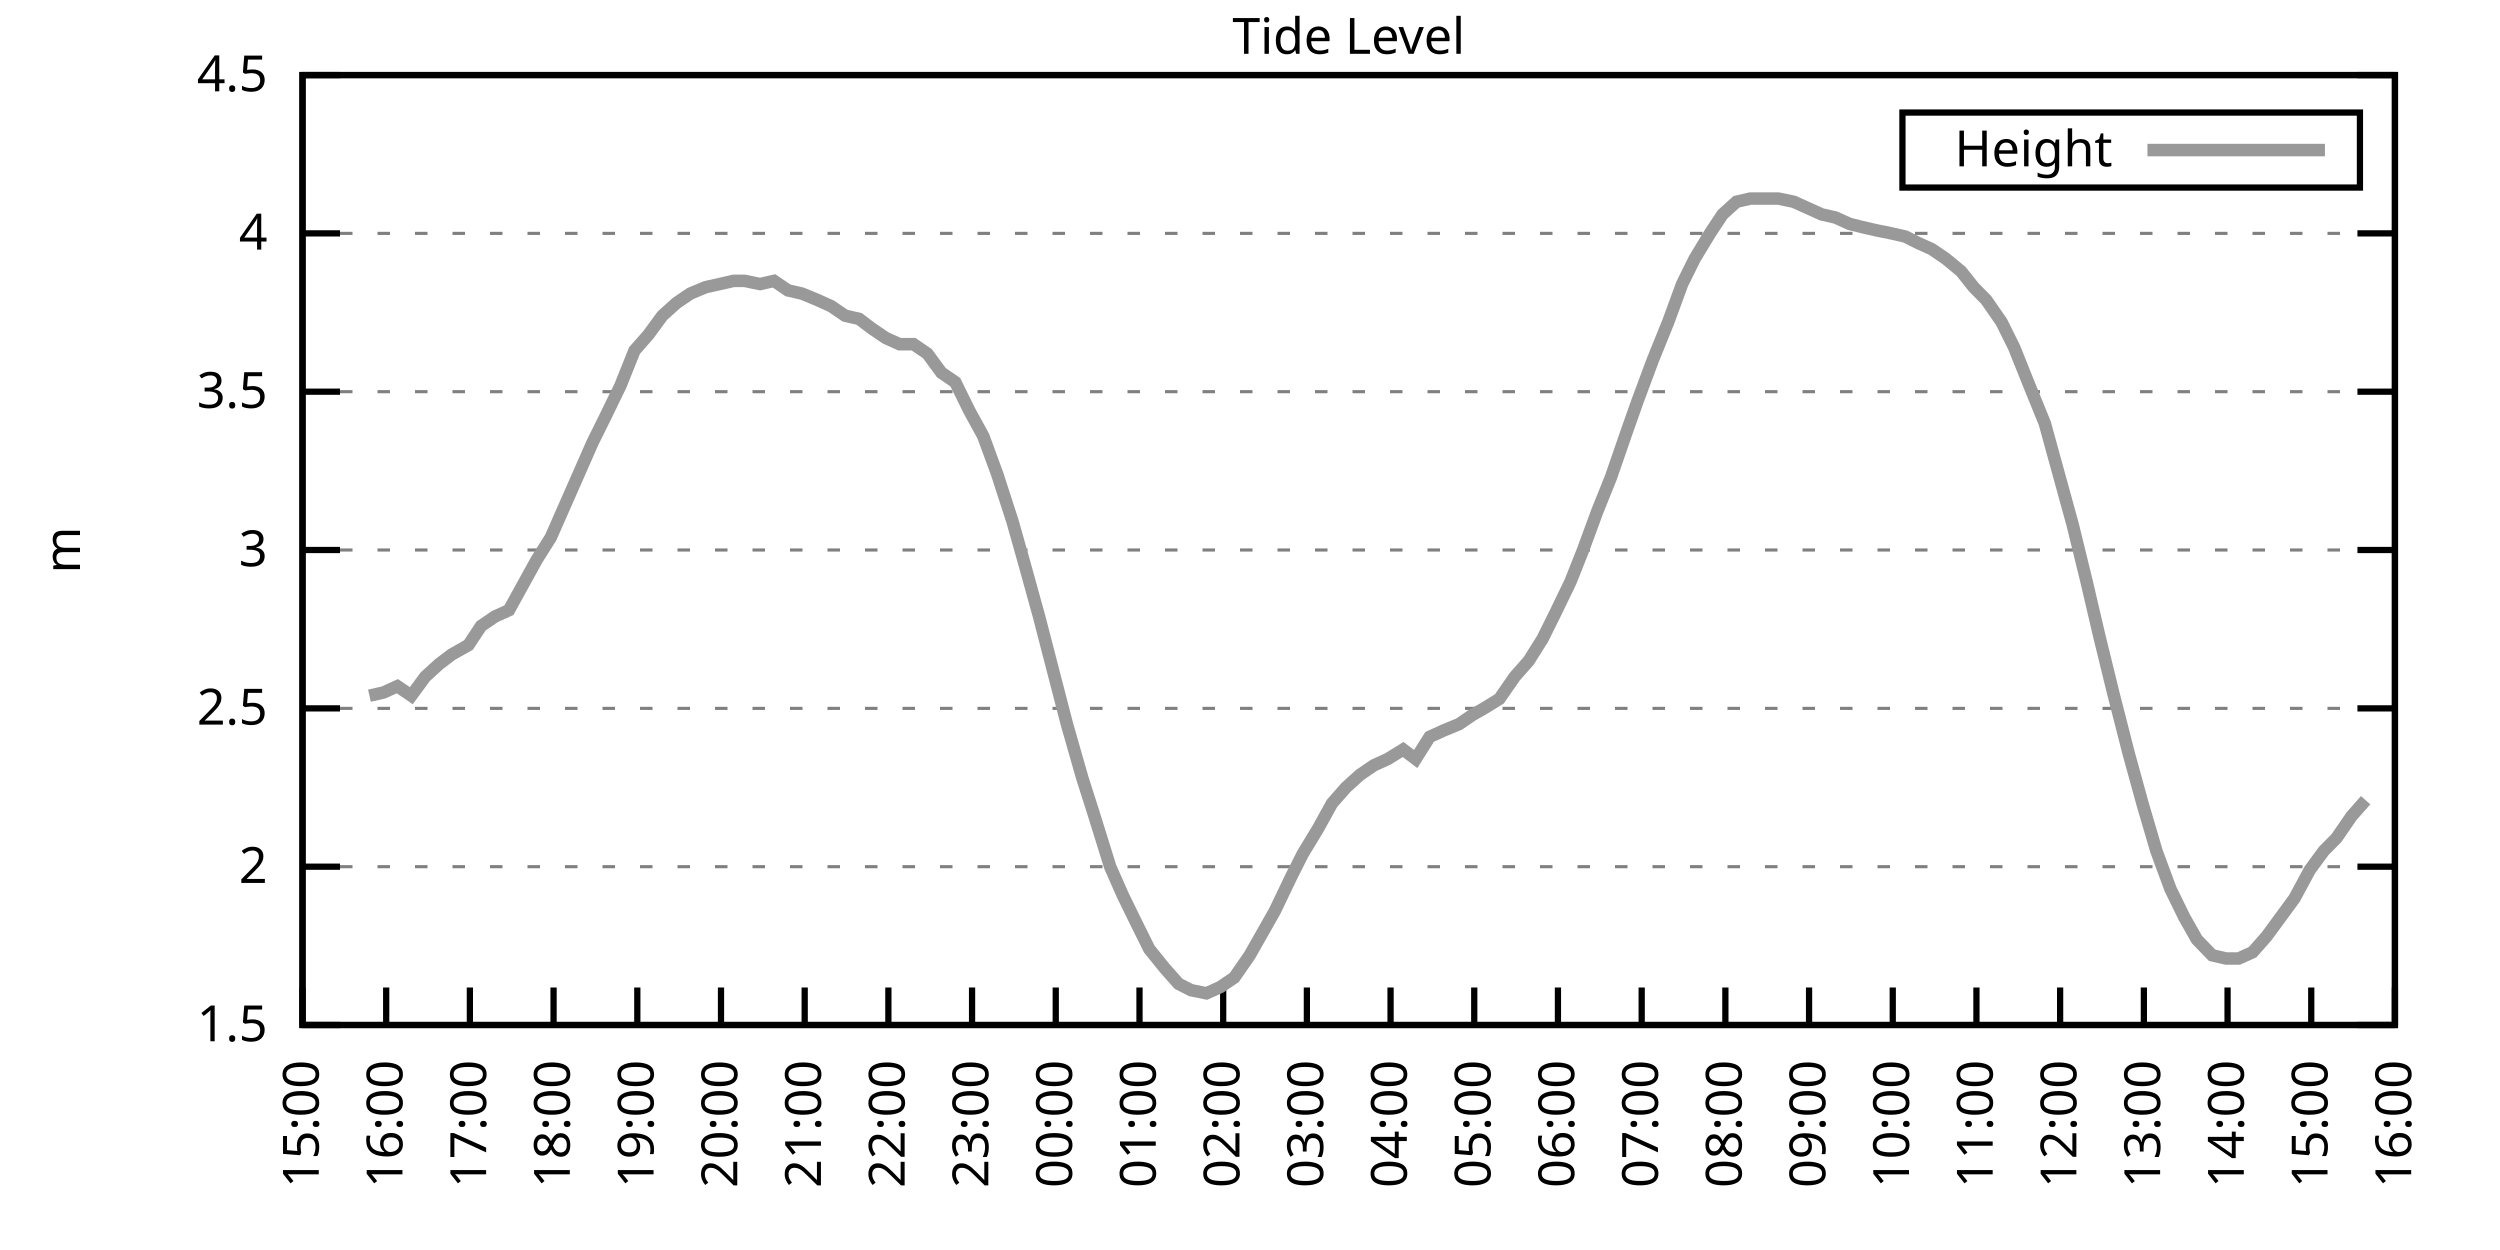
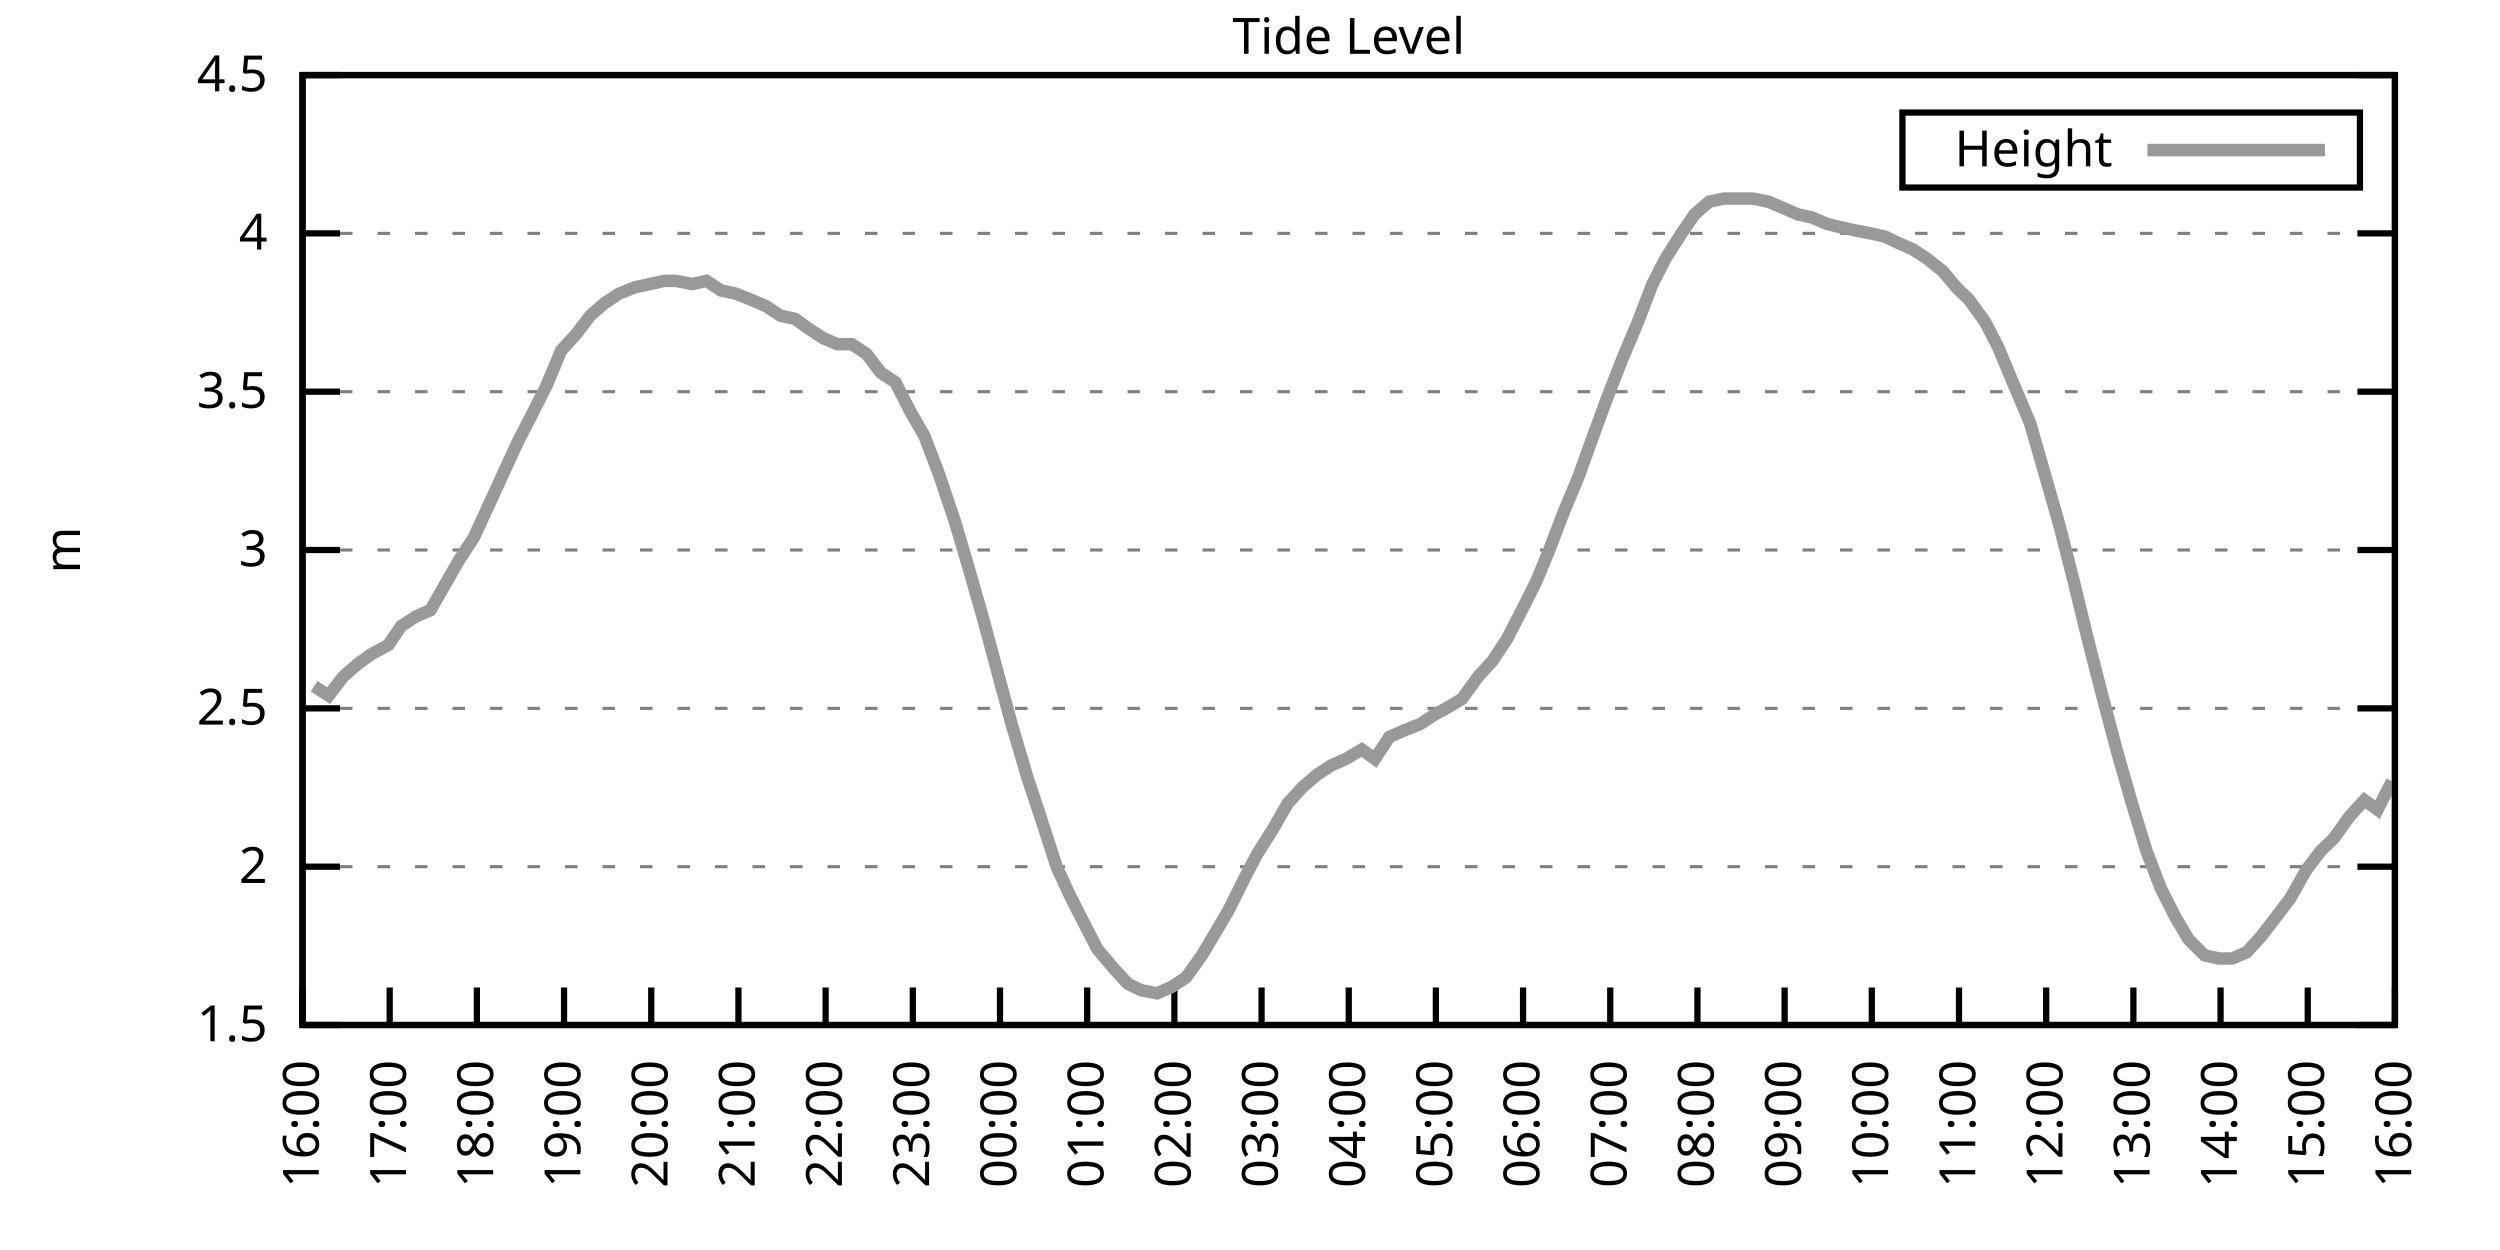
<svg xmlns="http://www.w3.org/2000/svg" xmlns:xlink="http://www.w3.org/1999/xlink" width="400" height="200" viewBox="0 0 400 200">
  <g id="gnuplot_canvas">
    <rect x="0" y="0" width="400" height="200" fill="none" />
    <defs>
      <circle id="gpDot" r="0.5" stroke-width="0.5" stroke="currentColor" />
      <path id="gpPt0" stroke-width="0.333" stroke="currentColor" d="M-1,0 h2 M0,-1 v2" />
      <path id="gpPt1" stroke-width="0.333" stroke="currentColor" d="M-1,-1 L1,1 M1,-1 L-1,1" />
      <path id="gpPt2" stroke-width="0.333" stroke="currentColor" d="M-1,0 L1,0 M0,-1 L0,1 M-1,-1 L1,1 M-1,1 L1,-1" />
      <rect id="gpPt3" stroke-width="0.333" stroke="currentColor" x="-1" y="-1" width="2" height="2" />
      <rect id="gpPt4" stroke-width="0.333" stroke="currentColor" fill="currentColor" x="-1" y="-1" width="2" height="2" />
      <circle id="gpPt5" stroke-width="0.333" stroke="currentColor" cx="0" cy="0" r="1" />
      <use xlink:href="#gpPt5" id="gpPt6" fill="currentColor" stroke="none" />
      <path id="gpPt7" stroke-width="0.333" stroke="currentColor" d="M0,-1.33 L-1.33,0.67 L1.33,0.67 z" />
      <use xlink:href="#gpPt7" id="gpPt8" fill="currentColor" stroke="none" />
      <use xlink:href="#gpPt7" id="gpPt9" stroke="currentColor" transform="rotate(180)" />
      <use xlink:href="#gpPt9" id="gpPt10" fill="currentColor" stroke="none" />
      <use xlink:href="#gpPt3" id="gpPt11" stroke="currentColor" transform="rotate(45)" />
      <use xlink:href="#gpPt11" id="gpPt12" fill="currentColor" stroke="none" />
      <path id="gpPt13" stroke-width="0.333" stroke="currentColor" d="M0,1.330 L1.265,0.411 L0.782,-1.067 L-0.782,-1.076 L-1.265,0.411 z" />
      <use xlink:href="#gpPt13" id="gpPt14" fill="currentColor" stroke="none" />
      <filter id="textbox" filterUnits="objectBoundingBox" x="0" y="0" height="1" width="1">
        <feFlood flood-color="white" flood-opacity="1" result="bgnd" />
        <feComposite in="SourceGraphic" in2="bgnd" operator="atop" />
      </filter>
      <filter id="greybox" filterUnits="objectBoundingBox" x="0" y="0" height="1" width="1">
        <feFlood flood-color="lightgrey" flood-opacity="1" result="grey" />
        <feComposite in="SourceGraphic" in2="grey" operator="atop" />
      </filter>
    </defs>
    <g fill="none" color="white" stroke="currentColor" stroke-width="1.00" stroke-linecap="butt" stroke-linejoin="miter">
</g>
    <g fill="none" color="black" stroke="currentColor" stroke-width="1.00" stroke-linecap="butt" stroke-linejoin="miter">
      <g stroke="none" shape-rendering="crispEdges">
        <polygon fill="rgb(255, 255, 255)" points="48.40,164.00 383.18,164.00 383.18,12.02 48.40,12.02 " />
      </g>
    </g>
    <g fill="none" color="black" stroke="currentColor" stroke-width="1.00" stroke-linecap="butt" stroke-linejoin="miter">
</g>
    <g fill="none" color="black" stroke="black" stroke-width="0.50" stroke-linecap="butt" stroke-linejoin="miter">
</g>
    <g fill="none" color="gray" stroke="currentColor" stroke-width="0.50" stroke-linecap="butt" stroke-linejoin="miter">
      <path stroke="gray" stroke-dasharray="2,4" class="gridline" d="M48.40,164.00 L383.19,164.00  " />
    </g>
    <g fill="none" color="gray" stroke="gray" stroke-width="1.00" stroke-linecap="butt" stroke-linejoin="miter">
</g>
    <g fill="none" color="black" stroke="currentColor" stroke-width="1.00" stroke-linecap="butt" stroke-linejoin="miter">
      <path stroke="black" d="M48.40,164.00 L54.40,164.00 M383.19,164.00 L377.19,164.00  " />
      <g transform="translate(42.80,166.60)" stroke="none" fill="black" font-family="Sans" font-size="8.00" text-anchor="end">
        <text>
          <tspan font-family="Sans"> 1.5</tspan>
        </text>
      </g>
    </g>
    <g fill="none" color="black" stroke="currentColor" stroke-width="1.00" stroke-linecap="butt" stroke-linejoin="miter">
</g>
    <g fill="none" color="black" stroke="black" stroke-width="0.50" stroke-linecap="butt" stroke-linejoin="miter">
</g>
    <g fill="none" color="gray" stroke="currentColor" stroke-width="0.50" stroke-linecap="butt" stroke-linejoin="miter">
      <path stroke="gray" stroke-dasharray="2,4" class="gridline" d="M48.40,138.67 L383.19,138.67  " />
    </g>
    <g fill="none" color="gray" stroke="gray" stroke-width="1.00" stroke-linecap="butt" stroke-linejoin="miter">
</g>
    <g fill="none" color="black" stroke="currentColor" stroke-width="1.00" stroke-linecap="butt" stroke-linejoin="miter">
      <path stroke="black" d="M48.40,138.67 L54.40,138.67 M383.19,138.67 L377.19,138.67  " />
      <g transform="translate(42.80,141.27)" stroke="none" fill="black" font-family="Sans" font-size="8.00" text-anchor="end">
        <text>
          <tspan font-family="Sans"> 2</tspan>
        </text>
      </g>
    </g>
    <g fill="none" color="black" stroke="currentColor" stroke-width="1.00" stroke-linecap="butt" stroke-linejoin="miter">
</g>
    <g fill="none" color="black" stroke="black" stroke-width="0.50" stroke-linecap="butt" stroke-linejoin="miter">
</g>
    <g fill="none" color="gray" stroke="currentColor" stroke-width="0.50" stroke-linecap="butt" stroke-linejoin="miter">
      <path stroke="gray" stroke-dasharray="2,4" class="gridline" d="M48.40,113.34 L383.19,113.34  " />
    </g>
    <g fill="none" color="gray" stroke="gray" stroke-width="1.00" stroke-linecap="butt" stroke-linejoin="miter">
</g>
    <g fill="none" color="black" stroke="currentColor" stroke-width="1.00" stroke-linecap="butt" stroke-linejoin="miter">
      <path stroke="black" d="M48.40,113.34 L54.40,113.34 M383.19,113.34 L377.19,113.34  " />
      <g transform="translate(42.80,115.94)" stroke="none" fill="black" font-family="Sans" font-size="8.00" text-anchor="end">
        <text>
          <tspan font-family="Sans"> 2.5</tspan>
        </text>
      </g>
    </g>
    <g fill="none" color="black" stroke="currentColor" stroke-width="1.00" stroke-linecap="butt" stroke-linejoin="miter">
</g>
    <g fill="none" color="black" stroke="black" stroke-width="0.50" stroke-linecap="butt" stroke-linejoin="miter">
</g>
    <g fill="none" color="gray" stroke="currentColor" stroke-width="0.50" stroke-linecap="butt" stroke-linejoin="miter">
      <path stroke="gray" stroke-dasharray="2,4" class="gridline" d="M48.40,88.00 L383.19,88.00  " />
    </g>
    <g fill="none" color="gray" stroke="gray" stroke-width="1.00" stroke-linecap="butt" stroke-linejoin="miter">
</g>
    <g fill="none" color="black" stroke="currentColor" stroke-width="1.00" stroke-linecap="butt" stroke-linejoin="miter">
      <path stroke="black" d="M48.40,88.00 L54.40,88.00 M383.19,88.00 L377.19,88.00  " />
      <g transform="translate(42.80,90.60)" stroke="none" fill="black" font-family="Sans" font-size="8.00" text-anchor="end">
        <text>
          <tspan font-family="Sans"> 3</tspan>
        </text>
      </g>
    </g>
    <g fill="none" color="black" stroke="currentColor" stroke-width="1.00" stroke-linecap="butt" stroke-linejoin="miter">
</g>
    <g fill="none" color="black" stroke="black" stroke-width="0.50" stroke-linecap="butt" stroke-linejoin="miter">
</g>
    <g fill="none" color="gray" stroke="currentColor" stroke-width="0.50" stroke-linecap="butt" stroke-linejoin="miter">
      <path stroke="gray" stroke-dasharray="2,4" class="gridline" d="M48.40,62.67 L383.19,62.67  " />
    </g>
    <g fill="none" color="gray" stroke="gray" stroke-width="1.00" stroke-linecap="butt" stroke-linejoin="miter">
</g>
    <g fill="none" color="black" stroke="currentColor" stroke-width="1.00" stroke-linecap="butt" stroke-linejoin="miter">
      <path stroke="black" d="M48.40,62.67 L54.40,62.67 M383.19,62.67 L377.19,62.67  " />
      <g transform="translate(42.80,65.27)" stroke="none" fill="black" font-family="Sans" font-size="8.00" text-anchor="end">
        <text>
          <tspan font-family="Sans"> 3.5</tspan>
        </text>
      </g>
    </g>
    <g fill="none" color="black" stroke="currentColor" stroke-width="1.00" stroke-linecap="butt" stroke-linejoin="miter">
</g>
    <g fill="none" color="black" stroke="black" stroke-width="0.50" stroke-linecap="butt" stroke-linejoin="miter">
</g>
    <g fill="none" color="gray" stroke="currentColor" stroke-width="0.50" stroke-linecap="butt" stroke-linejoin="miter">
      <path stroke="gray" stroke-dasharray="2,4" class="gridline" d="M48.40,37.34 L383.19,37.34  " />
    </g>
    <g fill="none" color="gray" stroke="gray" stroke-width="1.00" stroke-linecap="butt" stroke-linejoin="miter">
</g>
    <g fill="none" color="black" stroke="currentColor" stroke-width="1.00" stroke-linecap="butt" stroke-linejoin="miter">
      <path stroke="black" d="M48.40,37.34 L54.40,37.34 M383.19,37.34 L377.19,37.34  " />
      <g transform="translate(42.80,39.94)" stroke="none" fill="black" font-family="Sans" font-size="8.00" text-anchor="end">
        <text>
          <tspan font-family="Sans"> 4</tspan>
        </text>
      </g>
    </g>
    <g fill="none" color="black" stroke="currentColor" stroke-width="1.00" stroke-linecap="butt" stroke-linejoin="miter">
</g>
    <g fill="none" color="black" stroke="black" stroke-width="0.50" stroke-linecap="butt" stroke-linejoin="miter">
</g>
    <g fill="none" color="gray" stroke="currentColor" stroke-width="0.50" stroke-linecap="butt" stroke-linejoin="miter">
      <path stroke="gray" stroke-dasharray="2,4" class="gridline" d="M48.40,12.01 L383.19,12.01  " />
    </g>
    <g fill="none" color="gray" stroke="gray" stroke-width="1.00" stroke-linecap="butt" stroke-linejoin="miter">
</g>
    <g fill="none" color="black" stroke="currentColor" stroke-width="1.00" stroke-linecap="butt" stroke-linejoin="miter">
      <path stroke="black" d="M48.40,12.01 L54.40,12.01 M383.19,12.01 L377.19,12.01  " />
      <g transform="translate(42.80,14.61)" stroke="none" fill="black" font-family="Sans" font-size="8.00" text-anchor="end">
        <text>
          <tspan font-family="Sans"> 4.5</tspan>
        </text>
      </g>
    </g>
    <g fill="none" color="black" stroke="currentColor" stroke-width="1.00" stroke-linecap="butt" stroke-linejoin="miter">
      <path stroke="black" d="M48.40,164.00 L48.40,158.00  " />
      <g transform="translate(51.00,169.60) rotate(270.00)" stroke="none" fill="black" font-family="Sans" font-size="8.00" text-anchor="end">
        <text>
-           <tspan font-family="Sans">15:00</tspan>
-         </text>
-       </g>
-     </g>
-     <g fill="none" color="black" stroke="currentColor" stroke-width="1.00" stroke-linecap="butt" stroke-linejoin="miter">
-       <path stroke="black" d="M61.79,164.00 L61.79,158.00  " />
-       <g transform="translate(64.39,169.60) rotate(270.00)" stroke="none" fill="black" font-family="Sans" font-size="8.00" text-anchor="end">
-         <text>
          <tspan font-family="Sans">16:00</tspan>
        </text>
      </g>
    </g>
    <g fill="none" color="black" stroke="currentColor" stroke-width="1.00" stroke-linecap="butt" stroke-linejoin="miter">
-       <path stroke="black" d="M75.18,164.00 L75.18,158.00  " />
-       <g transform="translate(77.78,169.60) rotate(270.00)" stroke="none" fill="black" font-family="Sans" font-size="8.00" text-anchor="end">
+       <path stroke="black" d="M62.35,164.00 L62.35,158.00  " />
+       <g transform="translate(64.95,169.60) rotate(270.00)" stroke="none" fill="black" font-family="Sans" font-size="8.00" text-anchor="end">
        <text>
          <tspan font-family="Sans">17:00</tspan>
        </text>
      </g>
    </g>
    <g fill="none" color="black" stroke="currentColor" stroke-width="1.00" stroke-linecap="butt" stroke-linejoin="miter">
-       <path stroke="black" d="M88.57,164.00 L88.57,158.00  " />
-       <g transform="translate(91.17,169.60) rotate(270.00)" stroke="none" fill="black" font-family="Sans" font-size="8.00" text-anchor="end">
+       <path stroke="black" d="M76.30,164.00 L76.30,158.00  " />
+       <g transform="translate(78.90,169.60) rotate(270.00)" stroke="none" fill="black" font-family="Sans" font-size="8.00" text-anchor="end">
        <text>
          <tspan font-family="Sans">18:00</tspan>
        </text>
      </g>
    </g>
    <g fill="none" color="black" stroke="currentColor" stroke-width="1.00" stroke-linecap="butt" stroke-linejoin="miter">
-       <path stroke="black" d="M101.97,164.00 L101.97,158.00  " />
-       <g transform="translate(104.57,169.60) rotate(270.00)" stroke="none" fill="black" font-family="Sans" font-size="8.00" text-anchor="end">
+       <path stroke="black" d="M90.25,164.00 L90.25,158.00  " />
+       <g transform="translate(92.85,169.60) rotate(270.00)" stroke="none" fill="black" font-family="Sans" font-size="8.00" text-anchor="end">
        <text>
          <tspan font-family="Sans">19:00</tspan>
        </text>
      </g>
    </g>
    <g fill="none" color="black" stroke="currentColor" stroke-width="1.00" stroke-linecap="butt" stroke-linejoin="miter">
-       <path stroke="black" d="M115.36,164.00 L115.36,158.00  " />
-       <g transform="translate(117.96,169.60) rotate(270.00)" stroke="none" fill="black" font-family="Sans" font-size="8.00" text-anchor="end">
+       <path stroke="black" d="M104.20,164.00 L104.20,158.00  " />
+       <g transform="translate(106.80,169.60) rotate(270.00)" stroke="none" fill="black" font-family="Sans" font-size="8.00" text-anchor="end">
        <text>
          <tspan font-family="Sans">20:00</tspan>
        </text>
      </g>
    </g>
    <g fill="none" color="black" stroke="currentColor" stroke-width="1.00" stroke-linecap="butt" stroke-linejoin="miter">
-       <path stroke="black" d="M128.75,164.00 L128.75,158.00  " />
-       <g transform="translate(131.35,169.60) rotate(270.00)" stroke="none" fill="black" font-family="Sans" font-size="8.00" text-anchor="end">
+       <path stroke="black" d="M118.15,164.00 L118.15,158.00  " />
+       <g transform="translate(120.75,169.60) rotate(270.00)" stroke="none" fill="black" font-family="Sans" font-size="8.00" text-anchor="end">
        <text>
          <tspan font-family="Sans">21:00</tspan>
        </text>
      </g>
    </g>
    <g fill="none" color="black" stroke="currentColor" stroke-width="1.00" stroke-linecap="butt" stroke-linejoin="miter">
-       <path stroke="black" d="M142.14,164.00 L142.14,158.00  " />
-       <g transform="translate(144.74,169.60) rotate(270.00)" stroke="none" fill="black" font-family="Sans" font-size="8.00" text-anchor="end">
+       <path stroke="black" d="M132.10,164.00 L132.10,158.00  " />
+       <g transform="translate(134.70,169.60) rotate(270.00)" stroke="none" fill="black" font-family="Sans" font-size="8.00" text-anchor="end">
        <text>
          <tspan font-family="Sans">22:00</tspan>
        </text>
      </g>
    </g>
    <g fill="none" color="black" stroke="currentColor" stroke-width="1.00" stroke-linecap="butt" stroke-linejoin="miter">
-       <path stroke="black" d="M155.53,164.00 L155.53,158.00  " />
-       <g transform="translate(158.13,169.60) rotate(270.00)" stroke="none" fill="black" font-family="Sans" font-size="8.00" text-anchor="end">
+       <path stroke="black" d="M146.05,164.00 L146.05,158.00  " />
+       <g transform="translate(148.65,169.60) rotate(270.00)" stroke="none" fill="black" font-family="Sans" font-size="8.00" text-anchor="end">
        <text>
          <tspan font-family="Sans">23:00</tspan>
        </text>
      </g>
    </g>
    <g fill="none" color="black" stroke="currentColor" stroke-width="1.00" stroke-linecap="butt" stroke-linejoin="miter">
-       <path stroke="black" d="M168.92,164.00 L168.92,158.00  " />
-       <g transform="translate(171.52,169.60) rotate(270.00)" stroke="none" fill="black" font-family="Sans" font-size="8.00" text-anchor="end">
+       <path stroke="black" d="M160.00,164.00 L160.00,158.00  " />
+       <g transform="translate(162.60,169.60) rotate(270.00)" stroke="none" fill="black" font-family="Sans" font-size="8.00" text-anchor="end">
        <text>
          <tspan font-family="Sans">00:00</tspan>
        </text>
      </g>
    </g>
    <g fill="none" color="black" stroke="currentColor" stroke-width="1.00" stroke-linecap="butt" stroke-linejoin="miter">
-       <path stroke="black" d="M182.32,164.00 L182.32,158.00  " />
-       <g transform="translate(184.92,169.60) rotate(270.00)" stroke="none" fill="black" font-family="Sans" font-size="8.00" text-anchor="end">
+       <path stroke="black" d="M173.95,164.00 L173.95,158.00  " />
+       <g transform="translate(176.55,169.60) rotate(270.00)" stroke="none" fill="black" font-family="Sans" font-size="8.00" text-anchor="end">
        <text>
          <tspan font-family="Sans">01:00</tspan>
        </text>
      </g>
    </g>
    <g fill="none" color="black" stroke="currentColor" stroke-width="1.00" stroke-linecap="butt" stroke-linejoin="miter">
-       <path stroke="black" d="M195.71,164.00 L195.71,158.00  " />
-       <g transform="translate(198.31,169.60) rotate(270.00)" stroke="none" fill="black" font-family="Sans" font-size="8.00" text-anchor="end">
+       <path stroke="black" d="M187.90,164.00 L187.90,158.00  " />
+       <g transform="translate(190.50,169.60) rotate(270.00)" stroke="none" fill="black" font-family="Sans" font-size="8.00" text-anchor="end">
        <text>
          <tspan font-family="Sans">02:00</tspan>
        </text>
      </g>
    </g>
    <g fill="none" color="black" stroke="currentColor" stroke-width="1.00" stroke-linecap="butt" stroke-linejoin="miter">
-       <path stroke="black" d="M209.10,164.00 L209.10,158.00  " />
-       <g transform="translate(211.70,169.60) rotate(270.00)" stroke="none" fill="black" font-family="Sans" font-size="8.00" text-anchor="end">
+       <path stroke="black" d="M201.85,164.00 L201.85,158.00  " />
+       <g transform="translate(204.45,169.60) rotate(270.00)" stroke="none" fill="black" font-family="Sans" font-size="8.00" text-anchor="end">
        <text>
          <tspan font-family="Sans">03:00</tspan>
        </text>
      </g>
    </g>
    <g fill="none" color="black" stroke="currentColor" stroke-width="1.00" stroke-linecap="butt" stroke-linejoin="miter">
-       <path stroke="black" d="M222.49,164.00 L222.49,158.00  " />
-       <g transform="translate(225.09,169.60) rotate(270.00)" stroke="none" fill="black" font-family="Sans" font-size="8.00" text-anchor="end">
+       <path stroke="black" d="M215.80,164.00 L215.80,158.00  " />
+       <g transform="translate(218.40,169.60) rotate(270.00)" stroke="none" fill="black" font-family="Sans" font-size="8.00" text-anchor="end">
        <text>
          <tspan font-family="Sans">04:00</tspan>
        </text>
      </g>
    </g>
    <g fill="none" color="black" stroke="currentColor" stroke-width="1.00" stroke-linecap="butt" stroke-linejoin="miter">
-       <path stroke="black" d="M235.88,164.00 L235.88,158.00  " />
-       <g transform="translate(238.48,169.60) rotate(270.00)" stroke="none" fill="black" font-family="Sans" font-size="8.00" text-anchor="end">
+       <path stroke="black" d="M229.74,164.00 L229.74,158.00  " />
+       <g transform="translate(232.34,169.60) rotate(270.00)" stroke="none" fill="black" font-family="Sans" font-size="8.00" text-anchor="end">
        <text>
          <tspan font-family="Sans">05:00</tspan>
        </text>
      </g>
    </g>
    <g fill="none" color="black" stroke="currentColor" stroke-width="1.00" stroke-linecap="butt" stroke-linejoin="miter">
-       <path stroke="black" d="M249.27,164.00 L249.27,158.00  " />
-       <g transform="translate(251.87,169.60) rotate(270.00)" stroke="none" fill="black" font-family="Sans" font-size="8.00" text-anchor="end">
+       <path stroke="black" d="M243.69,164.00 L243.69,158.00  " />
+       <g transform="translate(246.29,169.60) rotate(270.00)" stroke="none" fill="black" font-family="Sans" font-size="8.00" text-anchor="end">
        <text>
          <tspan font-family="Sans">06:00</tspan>
        </text>
      </g>
    </g>
    <g fill="none" color="black" stroke="currentColor" stroke-width="1.00" stroke-linecap="butt" stroke-linejoin="miter">
-       <path stroke="black" d="M262.67,164.00 L262.67,158.00  " />
-       <g transform="translate(265.27,169.60) rotate(270.00)" stroke="none" fill="black" font-family="Sans" font-size="8.00" text-anchor="end">
+       <path stroke="black" d="M257.64,164.00 L257.64,158.00  " />
+       <g transform="translate(260.24,169.60) rotate(270.00)" stroke="none" fill="black" font-family="Sans" font-size="8.00" text-anchor="end">
        <text>
          <tspan font-family="Sans">07:00</tspan>
        </text>
      </g>
    </g>
    <g fill="none" color="black" stroke="currentColor" stroke-width="1.00" stroke-linecap="butt" stroke-linejoin="miter">
-       <path stroke="black" d="M276.06,164.00 L276.06,158.00  " />
-       <g transform="translate(278.66,169.60) rotate(270.00)" stroke="none" fill="black" font-family="Sans" font-size="8.00" text-anchor="end">
+       <path stroke="black" d="M271.59,164.00 L271.59,158.00  " />
+       <g transform="translate(274.19,169.60) rotate(270.00)" stroke="none" fill="black" font-family="Sans" font-size="8.00" text-anchor="end">
        <text>
          <tspan font-family="Sans">08:00</tspan>
        </text>
      </g>
    </g>
    <g fill="none" color="black" stroke="currentColor" stroke-width="1.00" stroke-linecap="butt" stroke-linejoin="miter">
-       <path stroke="black" d="M289.45,164.00 L289.45,158.00  " />
-       <g transform="translate(292.05,169.60) rotate(270.00)" stroke="none" fill="black" font-family="Sans" font-size="8.00" text-anchor="end">
+       <path stroke="black" d="M285.54,164.00 L285.54,158.00  " />
+       <g transform="translate(288.14,169.60) rotate(270.00)" stroke="none" fill="black" font-family="Sans" font-size="8.00" text-anchor="end">
        <text>
          <tspan font-family="Sans">09:00</tspan>
        </text>
      </g>
    </g>
    <g fill="none" color="black" stroke="currentColor" stroke-width="1.00" stroke-linecap="butt" stroke-linejoin="miter">
-       <path stroke="black" d="M302.84,164.00 L302.84,158.00  " />
-       <g transform="translate(305.44,169.60) rotate(270.00)" stroke="none" fill="black" font-family="Sans" font-size="8.00" text-anchor="end">
+       <path stroke="black" d="M299.49,164.00 L299.49,158.00  " />
+       <g transform="translate(302.09,169.60) rotate(270.00)" stroke="none" fill="black" font-family="Sans" font-size="8.00" text-anchor="end">
        <text>
          <tspan font-family="Sans">10:00</tspan>
        </text>
      </g>
    </g>
    <g fill="none" color="black" stroke="currentColor" stroke-width="1.00" stroke-linecap="butt" stroke-linejoin="miter">
-       <path stroke="black" d="M316.23,164.00 L316.23,158.00  " />
-       <g transform="translate(318.83,169.60) rotate(270.00)" stroke="none" fill="black" font-family="Sans" font-size="8.00" text-anchor="end">
+       <path stroke="black" d="M313.44,164.00 L313.44,158.00  " />
+       <g transform="translate(316.04,169.60) rotate(270.00)" stroke="none" fill="black" font-family="Sans" font-size="8.00" text-anchor="end">
        <text>
          <tspan font-family="Sans">11:00</tspan>
        </text>
      </g>
    </g>
    <g fill="none" color="black" stroke="currentColor" stroke-width="1.00" stroke-linecap="butt" stroke-linejoin="miter">
-       <path stroke="black" d="M329.62,164.00 L329.62,158.00  " />
-       <g transform="translate(332.22,169.60) rotate(270.00)" stroke="none" fill="black" font-family="Sans" font-size="8.00" text-anchor="end">
+       <path stroke="black" d="M327.39,164.00 L327.39,158.00  " />
+       <g transform="translate(329.99,169.60) rotate(270.00)" stroke="none" fill="black" font-family="Sans" font-size="8.00" text-anchor="end">
        <text>
          <tspan font-family="Sans">12:00</tspan>
        </text>
      </g>
    </g>
    <g fill="none" color="black" stroke="currentColor" stroke-width="1.00" stroke-linecap="butt" stroke-linejoin="miter">
-       <path stroke="black" d="M343.02,164.00 L343.02,158.00  " />
-       <g transform="translate(345.62,169.60) rotate(270.00)" stroke="none" fill="black" font-family="Sans" font-size="8.00" text-anchor="end">
+       <path stroke="black" d="M341.34,164.00 L341.34,158.00  " />
+       <g transform="translate(343.94,169.60) rotate(270.00)" stroke="none" fill="black" font-family="Sans" font-size="8.00" text-anchor="end">
        <text>
          <tspan font-family="Sans">13:00</tspan>
        </text>
      </g>
    </g>
    <g fill="none" color="black" stroke="currentColor" stroke-width="1.00" stroke-linecap="butt" stroke-linejoin="miter">
-       <path stroke="black" d="M356.41,164.00 L356.41,158.00  " />
-       <g transform="translate(359.01,169.60) rotate(270.00)" stroke="none" fill="black" font-family="Sans" font-size="8.00" text-anchor="end">
+       <path stroke="black" d="M355.29,164.00 L355.29,158.00  " />
+       <g transform="translate(357.89,169.60) rotate(270.00)" stroke="none" fill="black" font-family="Sans" font-size="8.00" text-anchor="end">
        <text>
          <tspan font-family="Sans">14:00</tspan>
        </text>
      </g>
    </g>
    <g fill="none" color="black" stroke="currentColor" stroke-width="1.00" stroke-linecap="butt" stroke-linejoin="miter">
-       <path stroke="black" d="M369.80,164.00 L369.80,158.00  " />
-       <g transform="translate(372.40,169.60) rotate(270.00)" stroke="none" fill="black" font-family="Sans" font-size="8.00" text-anchor="end">
+       <path stroke="black" d="M369.24,164.00 L369.24,158.00  " />
+       <g transform="translate(371.84,169.60) rotate(270.00)" stroke="none" fill="black" font-family="Sans" font-size="8.00" text-anchor="end">
        <text>
          <tspan font-family="Sans">15:00</tspan>
        </text>
      </g>
    </g>
    <g fill="none" color="black" stroke="currentColor" stroke-width="1.00" stroke-linecap="butt" stroke-linejoin="miter">
      <path stroke="black" d="M383.19,164.00 L383.19,158.00  " />
      <g transform="translate(385.79,169.60) rotate(270.00)" stroke="none" fill="black" font-family="Sans" font-size="8.00" text-anchor="end">
        <text>
          <tspan font-family="Sans">16:00</tspan>
        </text>
      </g>
    </g>
    <g fill="none" color="black" stroke="currentColor" stroke-width="1.00" stroke-linecap="butt" stroke-linejoin="miter">
</g>
    <g fill="none" color="black" stroke="currentColor" stroke-width="1.00" stroke-linecap="butt" stroke-linejoin="miter">
      <path stroke="black" d="M48.40,12.01 L48.40,164.00 L383.19,164.00 L383.19,12.01 L48.40,12.01 Z  " />
    </g>
    <g fill="none" color="black" stroke="currentColor" stroke-width="1.00" stroke-linecap="butt" stroke-linejoin="miter">
</g>
    <g fill="none" color="black" stroke="currentColor" stroke-width="1.00" stroke-linecap="butt" stroke-linejoin="miter">
      <path stroke="black" d="M304.39,30.01 L304.39,18.01 L377.59,18.01 L377.59,30.01 L304.39,30.01 Z  " />
    </g>
    <g id="Tide_level_plot_1">
      <g fill="none" color="white" stroke="black" stroke-width="2.00" stroke-linecap="butt" stroke-linejoin="miter">
</g>
      <g fill="none" color="black" stroke="currentColor" stroke-width="2.00" stroke-linecap="butt" stroke-linejoin="miter">
        <g transform="translate(337.99,26.61)" stroke="none" fill="black" font-family="Sans" font-size="8.00" text-anchor="end">
          <text>
            <tspan font-family="Sans">Height</tspan>
          </text>
        </g>
      </g>
      <g fill="none" color="black" stroke="currentColor" stroke-width="2.00" stroke-linecap="butt" stroke-linejoin="miter">
-         <path stroke="rgb(153, 153, 153)" d="M343.59,24.01 L371.99,24.01 M59.11,111.31 L61.35,110.80 L63.58,109.79 L65.81,111.31 L68.04,108.27 L70.27,106.24   L72.28,104.72 L74.96,103.20 L76.97,100.16 L79.20,98.64 L81.43,97.63 L83.66,93.58 L85.90,89.52 L88.13,85.98   L90.36,80.91 L92.59,75.85 L94.82,70.78 L96.83,66.73 L99.29,61.66 L101.52,56.09 L103.75,53.55 L105.98,50.51   L108.22,48.49 L110.45,46.97 L112.90,45.95 L115.13,45.45 L117.37,44.94 L119.15,44.94 L121.61,45.45 L123.84,44.94   L126.07,46.46 L128.30,46.97 L130.76,47.98 L132.99,48.99 L135.22,50.51 L137.45,51.02 L139.46,52.54 L141.69,54.06   L143.93,55.07 L146.16,55.07 L148.39,56.59 L150.62,59.63 L152.85,61.15 L155.09,65.71 L157.32,69.77 L159.55,75.85   L162.01,83.45 L164.01,90.54 L166.25,98.64 L168.48,107.26 L170.71,115.87 L173.17,124.48 L174.95,130.06 L177.63,138.67   L179.64,143.23 L181.87,147.79 L183.88,151.84 L186.33,154.88 L188.57,157.41 L190.57,158.43 L193.03,158.93 L195.26,157.92   L197.49,156.40 L199.95,152.85 L201.96,149.31 L203.97,145.76 L206.64,140.19 L208.43,136.64 L210.88,132.59 L213.12,128.54   L215.35,126.00 L217.58,123.98 L219.81,122.46 L222.04,121.44 L224.50,119.92 L226.51,121.44 L228.74,117.90 L230.97,116.88   L233.43,115.87 L235.66,114.35 L237.44,113.34 L239.90,111.82 L242.36,108.27 L244.59,105.74 L246.82,102.19 L248.83,98.14   L251.28,93.07 L253.29,88.00 L255.52,81.93 L257.76,76.35 L260.21,69.26 L262.00,64.19 L264.45,57.61 L266.91,51.53   L269.14,45.45 L271.15,41.39 L273.60,37.34 L275.61,34.30 L277.84,32.28 L280.07,31.77 L282.31,31.77 L284.54,31.77   L286.99,32.28 L289.23,33.29 L291.46,34.30 L293.69,34.81 L295.92,35.82 L297.93,36.33 L300.16,36.84 L302.62,37.34   L304.85,37.85 L306.86,38.86 L309.09,39.87 L311.32,41.39 L313.78,43.42 L315.79,45.95 L317.79,47.98 L320.25,51.53   L322.26,55.58 L324.49,61.15 L327.17,67.74 L329.40,75.85 L331.63,83.95 L333.86,93.07 L335.87,101.68 L338.10,110.80   L340.56,120.43 L342.79,128.54 L345.02,136.14 L347.26,142.21 L349.49,146.77 L351.50,150.32 L353.95,152.85 L356.18,153.36   L358.19,153.36 L360.42,152.35 L362.66,149.81 L364.89,146.77 L367.12,143.73 L369.58,139.17 L371.81,136.14 L373.82,134.11   L376.27,130.56 L378.50,128.03  " />
+         <path stroke="rgb(153, 153, 153)" d="M343.59,24.01 L371.99,24.01 M50.26,109.79 L52.58,111.31 L54.91,108.27 L57.23,106.24 L59.33,104.72 L62.12,103.20   L64.21,100.16 L66.53,98.64 L68.86,97.63 L71.18,93.58 L73.51,89.52 L75.83,85.98 L78.16,80.91 L80.48,75.85   L82.81,70.78 L84.90,66.73 L87.46,61.66 L89.78,56.09 L92.11,53.55 L94.43,50.51 L96.76,48.49 L99.08,46.97   L101.64,45.95 L103.97,45.45 L106.29,44.94 L108.15,44.94 L110.71,45.45 L113.03,44.94 L115.36,46.46 L117.68,46.97   L120.24,47.98 L122.57,48.99 L124.89,50.51 L127.22,51.02 L129.31,52.54 L131.63,54.06 L133.96,55.07 L136.28,55.07   L138.61,56.59 L140.93,59.63 L143.26,61.15 L145.58,65.71 L147.91,69.77 L150.23,75.85 L152.79,83.45 L154.88,90.54   L157.21,98.64 L159.53,107.26 L161.86,115.87 L164.41,124.48 L166.27,130.06 L169.06,138.67 L171.16,143.23 L173.48,147.79   L175.57,151.84 L178.13,154.88 L180.46,157.41 L182.55,158.43 L185.11,158.93 L187.43,157.92 L189.76,156.40 L192.31,152.85   L194.41,149.31 L196.50,145.76 L199.29,140.19 L201.15,136.64 L203.71,132.59 L206.03,128.54 L208.36,126.00 L210.68,123.98   L213.01,122.46 L215.33,121.44 L217.89,119.92 L219.98,121.44 L222.30,117.90 L224.63,116.88 L227.19,115.87 L229.51,114.35   L231.37,113.34 L233.93,111.82 L236.49,108.27 L238.81,105.74 L241.14,102.19 L243.23,98.14 L245.79,93.07 L247.88,88.00   L250.20,81.93 L252.53,76.35 L255.09,69.26 L256.95,64.19 L259.50,57.61 L262.06,51.53 L264.39,45.45 L266.48,41.39   L269.04,37.34 L271.13,34.30 L273.45,32.28 L275.78,31.77 L278.10,31.77 L280.43,31.77 L282.99,32.28 L285.31,33.29   L287.64,34.30 L289.96,34.81 L292.29,35.82 L294.38,36.33 L296.70,36.84 L299.26,37.34 L301.58,37.85 L303.68,38.86   L306.00,39.87 L308.33,41.39 L310.88,43.42 L312.98,45.95 L315.07,47.98 L317.63,51.53 L319.72,55.58 L322.04,61.15   L324.83,67.74 L327.16,75.85 L329.48,83.95 L331.81,93.07 L333.90,101.68 L336.23,110.80 L338.78,120.43 L341.11,128.54   L343.43,136.14 L345.76,142.21 L348.08,146.77 L350.18,150.32 L352.73,152.85 L355.06,153.36 L357.15,153.36 L359.48,152.35   L361.80,149.81 L364.13,146.77 L366.45,143.73 L369.01,139.17 L371.33,136.14 L373.43,134.11 L375.98,130.56 L378.31,128.03   L380.40,129.55 L382.73,124.99  " />
      </g>
    </g>
    <g fill="none" color="black" stroke="currentColor" stroke-width="2.00" stroke-linecap="butt" stroke-linejoin="miter">
</g>
    <g fill="none" color="black" stroke="black" stroke-width="1.00" stroke-linecap="butt" stroke-linejoin="miter">
</g>
    <g fill="none" color="black" stroke="currentColor" stroke-width="1.00" stroke-linecap="butt" stroke-linejoin="miter">
      <path stroke="black" d="M48.40,12.01 L48.40,164.00 L383.19,164.00 L383.19,12.01 L48.40,12.01 Z  " />
      <g transform="translate(12.80,88.01) rotate(270.00)" stroke="none" fill="black" font-family="Sans" font-size="8.00" text-anchor="middle">
        <text>
          <tspan font-family="Sans">m</tspan>
        </text>
      </g>
    </g>
    <g fill="none" color="black" stroke="currentColor" stroke-width="1.00" stroke-linecap="butt" stroke-linejoin="miter">
</g>
    <g fill="none" color="black" stroke="currentColor" stroke-width="1.00" stroke-linecap="butt" stroke-linejoin="miter">
      <g transform="translate(215.79,8.61)" stroke="none" fill="black" font-family="Sans" font-size="8.00" text-anchor="middle">
        <text>
          <tspan font-family="Sans">Tide Level</tspan>
        </text>
      </g>
    </g>
    <g fill="none" color="black" stroke="currentColor" stroke-width="1.00" stroke-linecap="butt" stroke-linejoin="miter">
</g>
  </g>
</svg>
